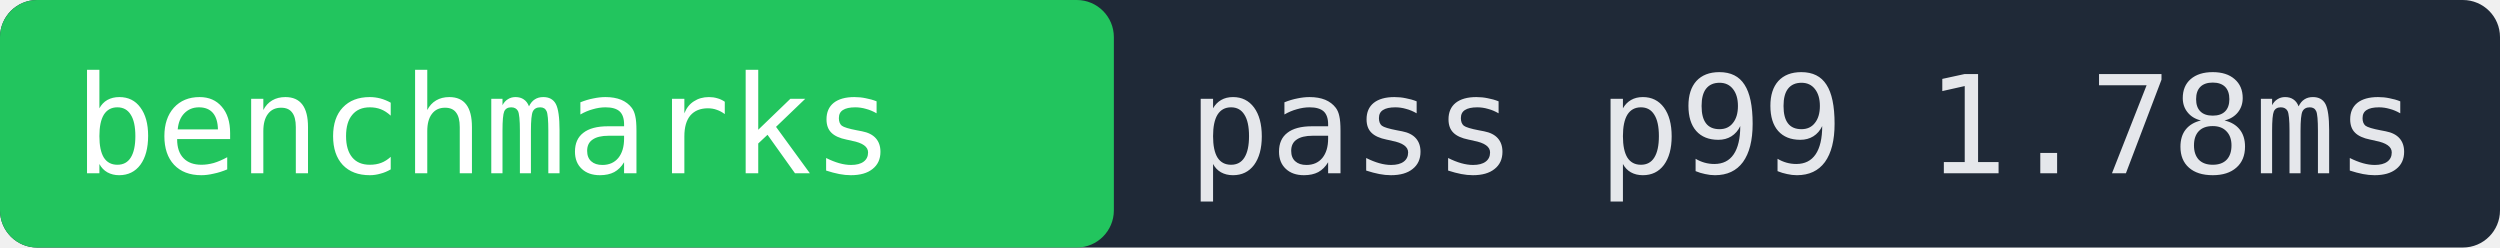
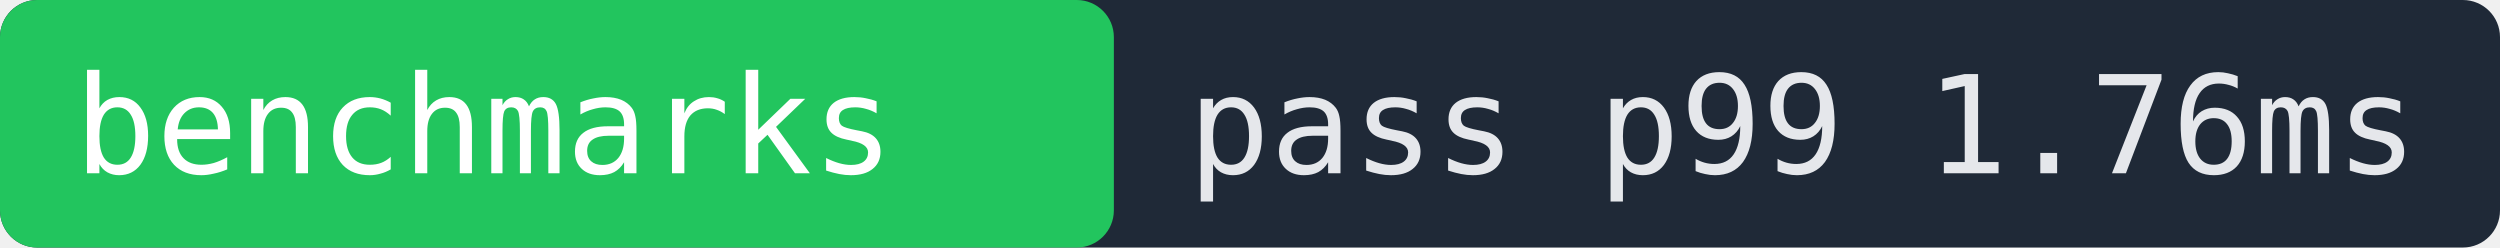
- <svg xmlns="http://www.w3.org/2000/svg" width="202" height="20" role="img" aria-label="benchmarks pass p99 1.78ms">
+ <svg xmlns="http://www.w3.org/2000/svg" width="202" height="20" role="img" aria-label="benchmarks pass p99 1.76ms">
  <rect width="202" height="20" fill="#1f2937" rx="3" />
  <rect x="0" width="90" height="20" fill="#22c55e" rx="3" />
  <text x="6" y="14" fill="#ffffff" font-family="monospace" font-size="11">benchmarks</text>
-   <text x="96" y="14" fill="#e5e7eb" font-family="monospace" font-size="11">pass p99 1.78ms</text>
+   <text x="96" y="14" fill="#e5e7eb" font-family="monospace" font-size="11">pass p99 1.76ms</text>
</svg>
